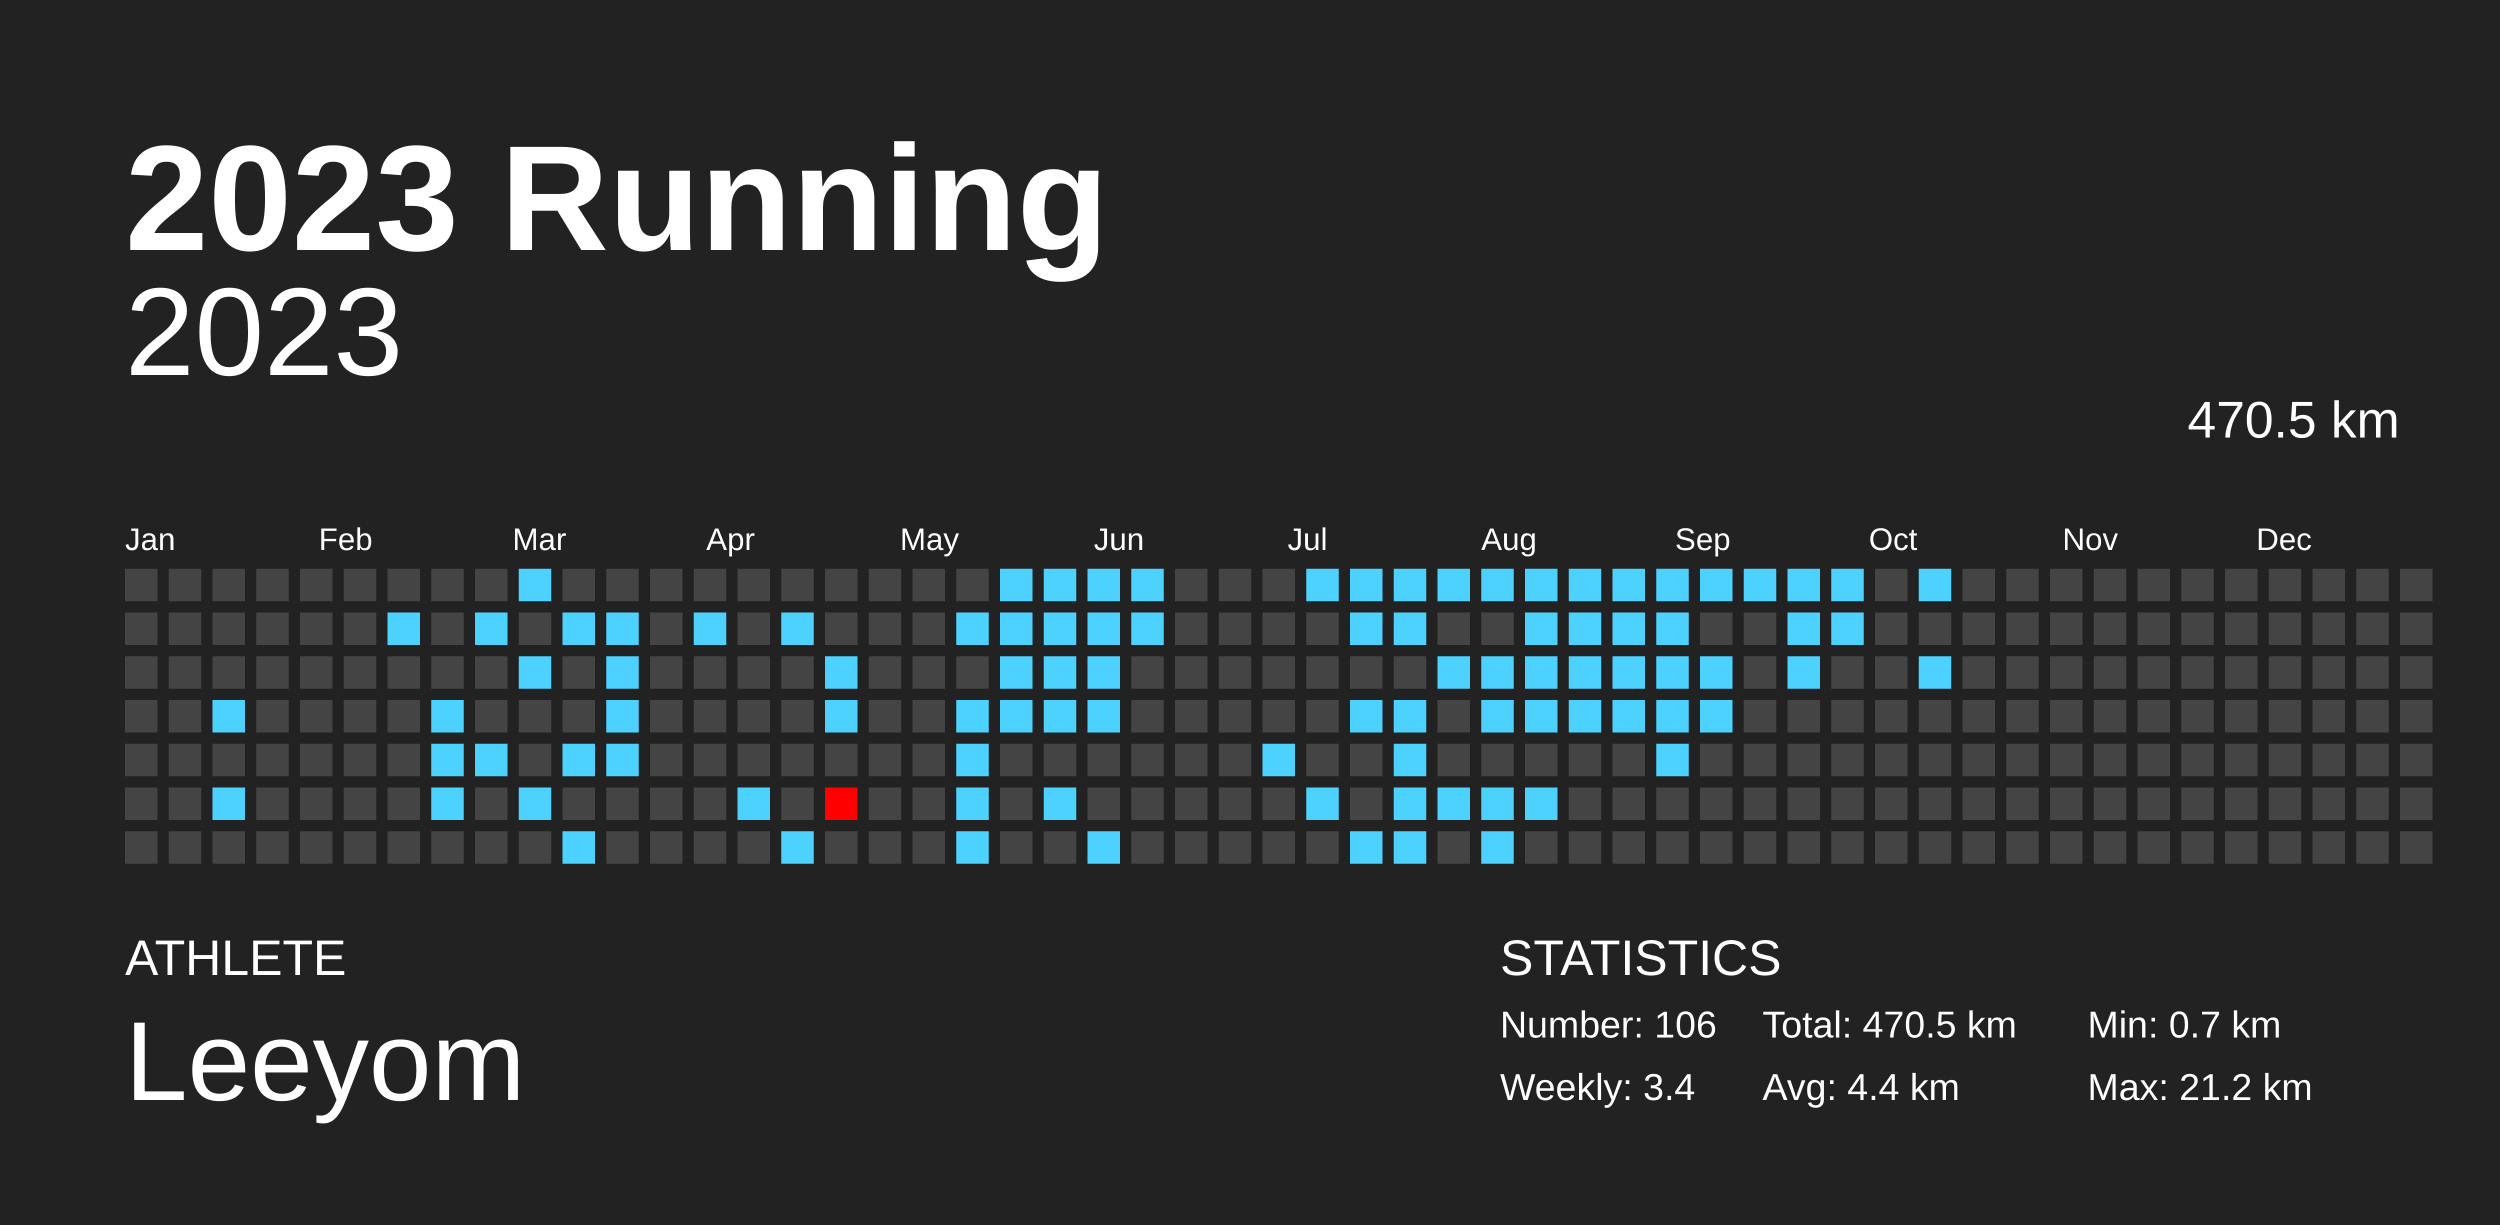
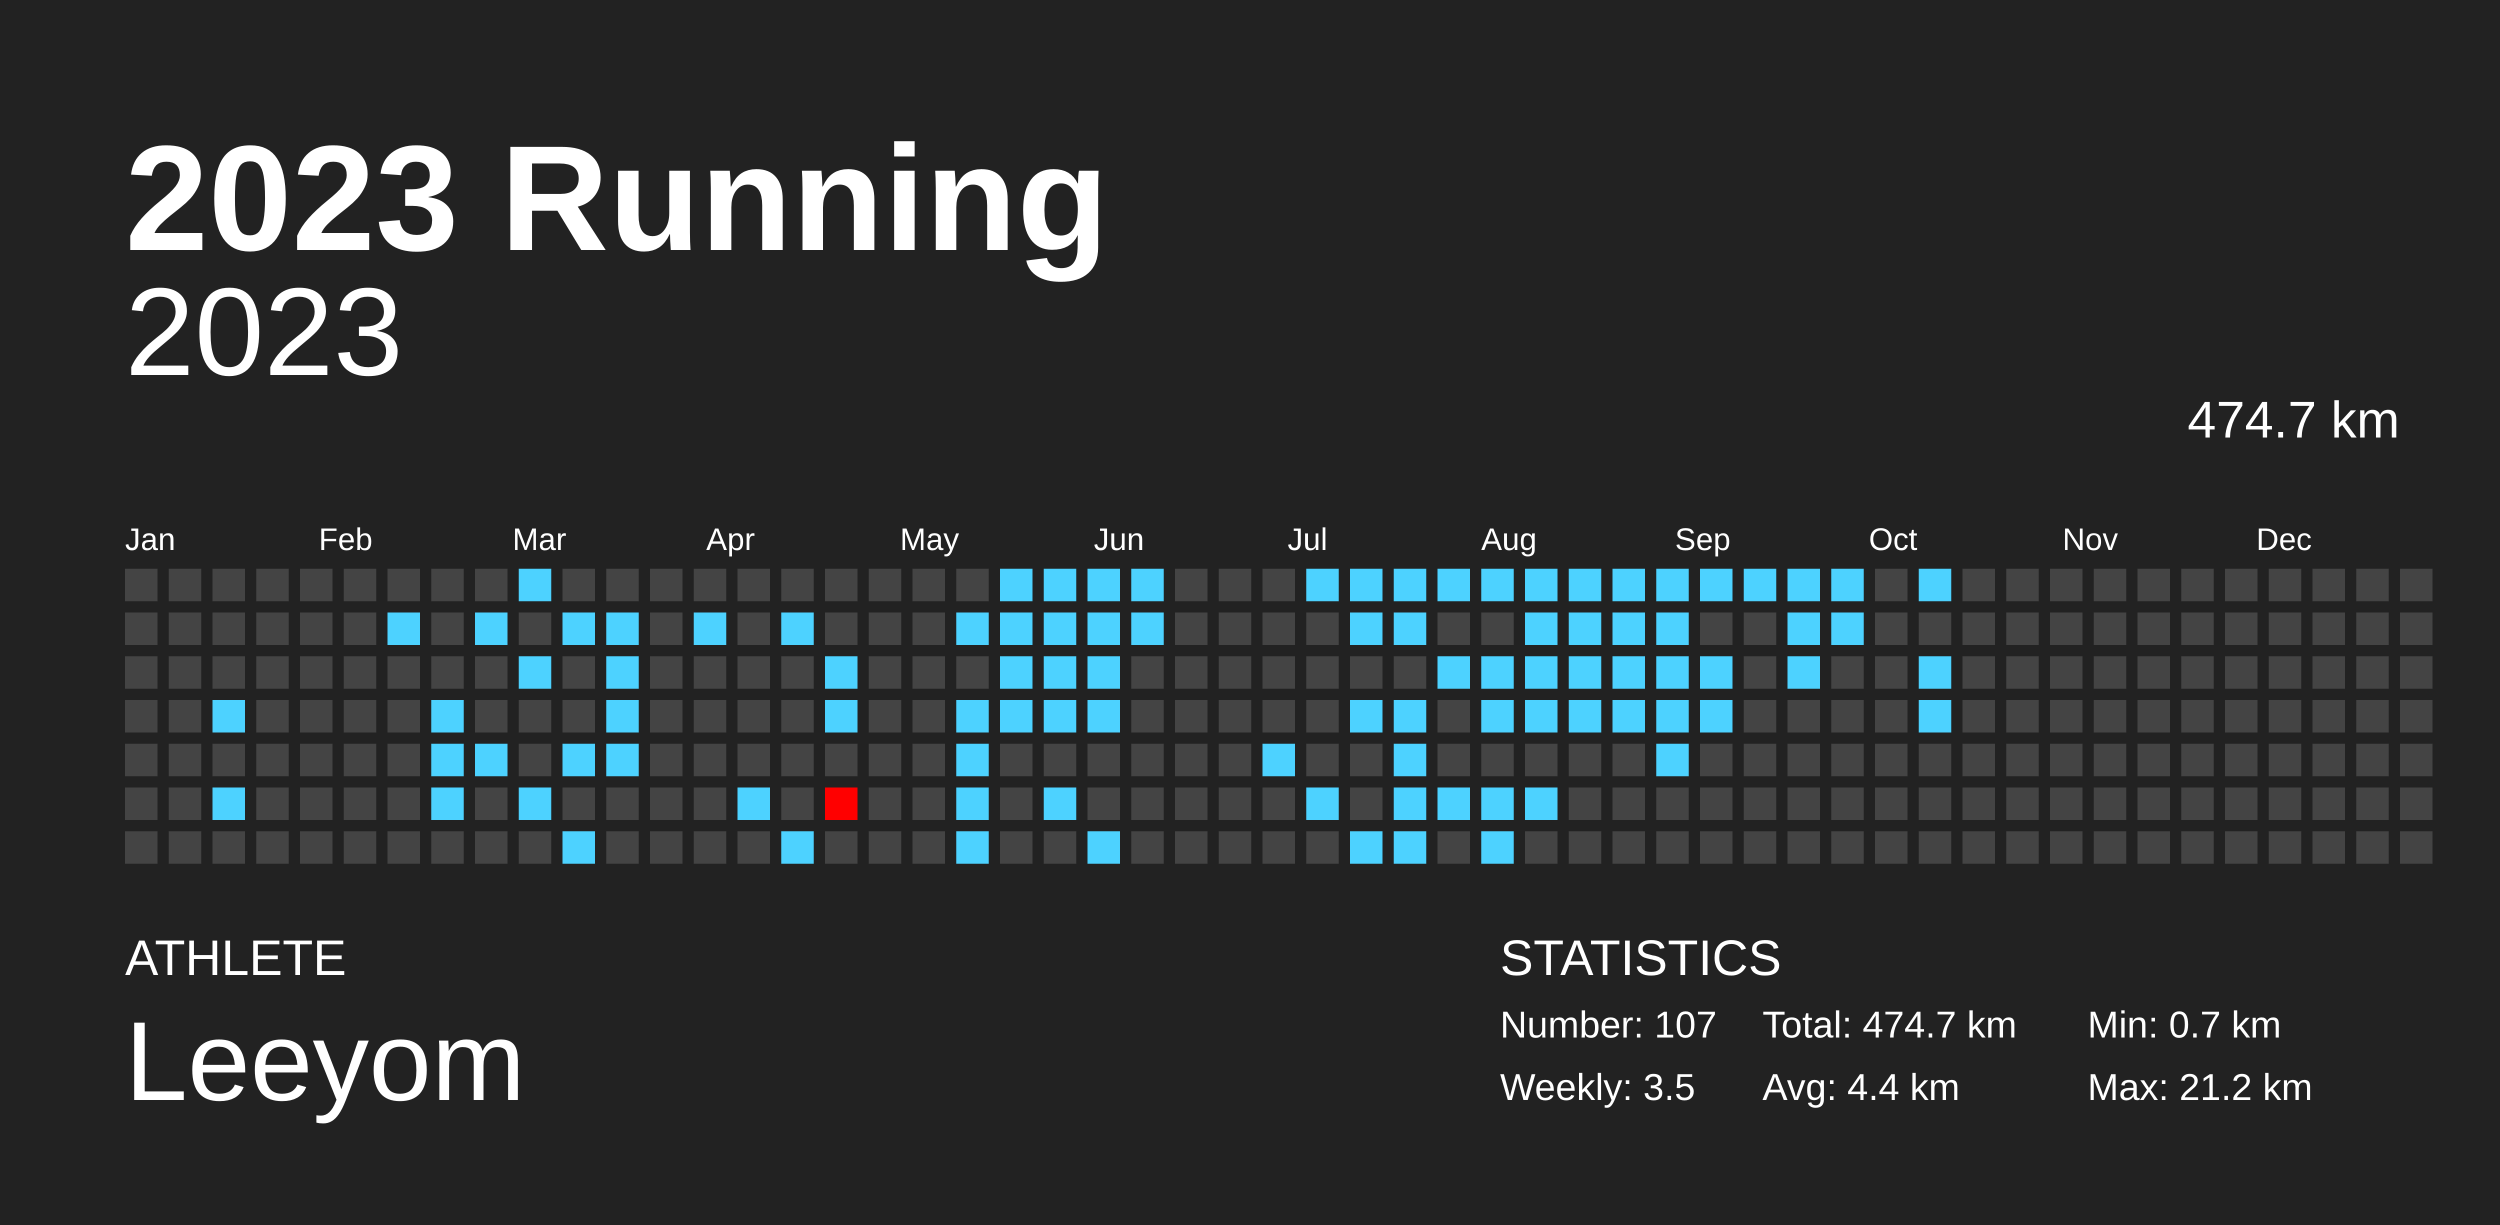
<svg xmlns="http://www.w3.org/2000/svg" baseProfile="full" height="98mm" version="1.1" viewBox="0,0,200,98" width="200mm">
  <defs />
  <rect fill="#222222" height="98" width="200" x="0" y="0" />
  <text fill="#FFFFFF" style="font-size:12px; font-family:Arial; font-weight:bold;" x="10" y="20">2023 Running</text>
  <text fill="#FFFFFF" style="font-size:4px; font-family:Arial" x="10" y="78">ATHLETE</text>
  <text fill="#FFFFFF" style="font-size:9px; font-family:Arial" x="10" y="88">Leeyom</text>
  <text fill="#FFFFFF" style="font-size:4px; font-family:Arial" x="120" y="78">STATISTICS</text>
-   <text fill="#FFFFFF" style="font-size:3px; font-family:Arial" x="120" y="83">Number: 106</text>
-   <text fill="#FFFFFF" style="font-size:3px; font-family:Arial" x="120" y="88">Weekly: 3.4</text>
-   <text fill="#FFFFFF" style="font-size:3px; font-family:Arial" x="141" y="83">Total: 470.5 km</text>
+   <text fill="#FFFFFF" style="font-size:3px; font-family:Arial" x="120" y="83">Number: 107</text>
+   <text fill="#FFFFFF" style="font-size:3px; font-family:Arial" x="120" y="88">Weekly: 3.5</text>
+   <text fill="#FFFFFF" style="font-size:3px; font-family:Arial" x="141" y="83">Total: 474.7 km</text>
  <text fill="#FFFFFF" style="font-size:3px; font-family:Arial" x="141" y="88">Avg: 4.4 km</text>
  <text fill="#FFFFFF" style="font-size:3px; font-family:Arial" x="167" y="83">Min: 0.7 km</text>
  <text fill="#FFFFFF" style="font-size:3px; font-family:Arial" x="167" y="88">Max: 21.2 km</text>
  <text alignment-baseline="hanging" fill="#FFFFFF" style="font-size:10.0px; font-family:Arial;" x="10" y="30">2023</text>
-   <text alignment-baseline="hanging" fill="#FFFFFF" style="font-size:4.125px; font-family:Arial;" x="175" y="35">470.5 km</text>
+   <text alignment-baseline="hanging" fill="#FFFFFF" style="font-size:4.125px; font-family:Arial;" x="175" y="35">474.7 km</text>
  <text fill="#FFFFFF" style="font-size:2.5px; font-family:Arial" x="10.0" y="44">Jan</text>
  <text fill="#FFFFFF" style="font-size:2.5px; font-family:Arial" x="25.5" y="44">Feb</text>
  <text fill="#FFFFFF" style="font-size:2.5px; font-family:Arial" x="41.0" y="44">Mar</text>
  <text fill="#FFFFFF" style="font-size:2.5px; font-family:Arial" x="56.5" y="44">Apr</text>
  <text fill="#FFFFFF" style="font-size:2.5px; font-family:Arial" x="72.0" y="44">May</text>
  <text fill="#FFFFFF" style="font-size:2.5px; font-family:Arial" x="87.5" y="44">Jun</text>
  <text fill="#FFFFFF" style="font-size:2.5px; font-family:Arial" x="103.0" y="44">Jul</text>
  <text fill="#FFFFFF" style="font-size:2.5px; font-family:Arial" x="118.5" y="44">Aug</text>
  <text fill="#FFFFFF" style="font-size:2.5px; font-family:Arial" x="134.0" y="44">Sep</text>
  <text fill="#FFFFFF" style="font-size:2.5px; font-family:Arial" x="149.5" y="44">Oct</text>
  <text fill="#FFFFFF" style="font-size:2.5px; font-family:Arial" x="165.0" y="44">Nov</text>
  <text fill="#FFFFFF" style="font-size:2.5px; font-family:Arial" x="180.5" y="44">Dec</text>
  <rect fill="#444444" height="2.6" width="2.6" x="10.0" y="45.5" />
  <rect fill="#444444" height="2.6" width="2.6" x="10.0" y="49.0" />
  <rect fill="#444444" height="2.6" width="2.6" x="10.0" y="52.5" />
  <rect fill="#444444" height="2.6" width="2.6" x="10.0" y="56.0" />
  <rect fill="#444444" height="2.6" width="2.6" x="10.0" y="59.5" />
  <rect fill="#444444" height="2.6" width="2.6" x="10.0" y="63.0" />
  <rect fill="#444444" height="2.6" width="2.6" x="10.0" y="66.5" />
  <rect fill="#444444" height="2.6" width="2.6" x="13.5" y="45.5" />
  <rect fill="#444444" height="2.6" width="2.6" x="13.5" y="49.0" />
  <rect fill="#444444" height="2.6" width="2.6" x="13.5" y="52.5" />
  <rect fill="#444444" height="2.6" width="2.6" x="13.5" y="56.0" />
  <rect fill="#444444" height="2.6" width="2.6" x="13.5" y="59.5" />
  <rect fill="#444444" height="2.6" width="2.6" x="13.5" y="63.0" />
  <rect fill="#444444" height="2.6" width="2.6" x="13.5" y="66.5" />
  <rect fill="#444444" height="2.6" width="2.6" x="17.0" y="45.5" />
  <rect fill="#444444" height="2.6" width="2.6" x="17.0" y="49.0" />
  <rect fill="#444444" height="2.6" width="2.6" x="17.0" y="52.5" />
  <rect fill="#4dd2ff" height="2.6" width="2.6" x="17.0" y="56.0" />
  <rect fill="#444444" height="2.6" width="2.6" x="17.0" y="59.5" />
  <rect fill="#4dd2ff" height="2.6" width="2.6" x="17.0" y="63.0" />
  <rect fill="#444444" height="2.6" width="2.6" x="17.0" y="66.5" />
  <rect fill="#444444" height="2.6" width="2.6" x="20.5" y="45.5" />
  <rect fill="#444444" height="2.6" width="2.6" x="20.5" y="49.0" />
  <rect fill="#444444" height="2.6" width="2.6" x="20.5" y="52.5" />
  <rect fill="#444444" height="2.6" width="2.6" x="20.5" y="56.0" />
  <rect fill="#444444" height="2.6" width="2.6" x="20.5" y="59.5" />
  <rect fill="#444444" height="2.6" width="2.6" x="20.5" y="63.0" />
  <rect fill="#444444" height="2.6" width="2.6" x="20.5" y="66.5" />
  <rect fill="#444444" height="2.6" width="2.6" x="24.0" y="45.5" />
  <rect fill="#444444" height="2.6" width="2.6" x="24.0" y="49.0" />
  <rect fill="#444444" height="2.6" width="2.6" x="24.0" y="52.5" />
  <rect fill="#444444" height="2.6" width="2.6" x="24.0" y="56.0" />
  <rect fill="#444444" height="2.6" width="2.6" x="24.0" y="59.5" />
  <rect fill="#444444" height="2.6" width="2.6" x="24.0" y="63.0" />
  <rect fill="#444444" height="2.6" width="2.6" x="24.0" y="66.5" />
  <rect fill="#444444" height="2.6" width="2.6" x="27.5" y="45.5" />
  <rect fill="#444444" height="2.6" width="2.6" x="27.5" y="49.0" />
  <rect fill="#444444" height="2.6" width="2.6" x="27.5" y="52.5" />
  <rect fill="#444444" height="2.6" width="2.6" x="27.5" y="56.0" />
  <rect fill="#444444" height="2.6" width="2.6" x="27.5" y="59.5" />
  <rect fill="#444444" height="2.6" width="2.6" x="27.5" y="63.0" />
  <rect fill="#444444" height="2.6" width="2.6" x="27.5" y="66.5" />
  <rect fill="#444444" height="2.6" width="2.6" x="31.0" y="45.5" />
  <rect fill="#4dd2ff" height="2.6" width="2.6" x="31.0" y="49.0" />
  <rect fill="#444444" height="2.6" width="2.6" x="31.0" y="52.5" />
  <rect fill="#444444" height="2.6" width="2.6" x="31.0" y="56.0" />
  <rect fill="#444444" height="2.6" width="2.6" x="31.0" y="59.5" />
  <rect fill="#444444" height="2.6" width="2.6" x="31.0" y="63.0" />
  <rect fill="#444444" height="2.6" width="2.6" x="31.0" y="66.5" />
  <rect fill="#444444" height="2.6" width="2.6" x="34.5" y="45.5" />
  <rect fill="#444444" height="2.6" width="2.6" x="34.5" y="49.0" />
  <rect fill="#444444" height="2.6" width="2.6" x="34.5" y="52.5" />
  <rect fill="#4dd2ff" height="2.6" width="2.6" x="34.5" y="56.0" />
  <rect fill="#4dd2ff" height="2.6" width="2.6" x="34.5" y="59.5" />
  <rect fill="#4dd2ff" height="2.6" width="2.6" x="34.5" y="63.0" />
  <rect fill="#444444" height="2.6" width="2.6" x="34.5" y="66.5" />
  <rect fill="#444444" height="2.6" width="2.6" x="38.0" y="45.5" />
  <rect fill="#4dd2ff" height="2.6" width="2.6" x="38.0" y="49.0" />
  <rect fill="#444444" height="2.6" width="2.6" x="38.0" y="52.5" />
  <rect fill="#444444" height="2.6" width="2.6" x="38.0" y="56.0" />
  <rect fill="#4dd2ff" height="2.6" width="2.6" x="38.0" y="59.5" />
  <rect fill="#444444" height="2.6" width="2.6" x="38.0" y="63.0" />
  <rect fill="#444444" height="2.6" width="2.6" x="38.0" y="66.5" />
  <rect fill="#4dd2ff" height="2.6" width="2.6" x="41.5" y="45.5" />
  <rect fill="#444444" height="2.6" width="2.6" x="41.5" y="49.0" />
  <rect fill="#4dd2ff" height="2.6" width="2.6" x="41.5" y="52.5" />
  <rect fill="#444444" height="2.6" width="2.6" x="41.5" y="56.0" />
  <rect fill="#444444" height="2.6" width="2.6" x="41.5" y="59.5" />
  <rect fill="#4dd2ff" height="2.6" width="2.6" x="41.5" y="63.0" />
  <rect fill="#444444" height="2.6" width="2.6" x="41.5" y="66.5" />
  <rect fill="#444444" height="2.6" width="2.6" x="45.0" y="45.5" />
  <rect fill="#4dd2ff" height="2.6" width="2.6" x="45.0" y="49.0" />
  <rect fill="#444444" height="2.6" width="2.6" x="45.0" y="52.5" />
  <rect fill="#444444" height="2.6" width="2.6" x="45.0" y="56.0" />
  <rect fill="#4dd2ff" height="2.6" width="2.6" x="45.0" y="59.5" />
  <rect fill="#444444" height="2.6" width="2.6" x="45.0" y="63.0" />
  <rect fill="#4dd2ff" height="2.6" width="2.6" x="45.0" y="66.5" />
  <rect fill="#444444" height="2.6" width="2.6" x="48.5" y="45.5" />
  <rect fill="#4dd2ff" height="2.6" width="2.6" x="48.5" y="49.0" />
  <rect fill="#4dd2ff" height="2.6" width="2.6" x="48.5" y="52.5" />
  <rect fill="#4dd2ff" height="2.6" width="2.6" x="48.5" y="56.0" />
  <rect fill="#4dd2ff" height="2.6" width="2.6" x="48.5" y="59.5" />
  <rect fill="#444444" height="2.6" width="2.6" x="48.5" y="63.0" />
  <rect fill="#444444" height="2.6" width="2.6" x="48.5" y="66.5" />
  <rect fill="#444444" height="2.6" width="2.6" x="52.0" y="45.5" />
  <rect fill="#444444" height="2.6" width="2.6" x="52.0" y="49.0" />
  <rect fill="#444444" height="2.6" width="2.6" x="52.0" y="52.5" />
  <rect fill="#444444" height="2.6" width="2.6" x="52.0" y="56.0" />
  <rect fill="#444444" height="2.6" width="2.6" x="52.0" y="59.5" />
  <rect fill="#444444" height="2.6" width="2.6" x="52.0" y="63.0" />
  <rect fill="#444444" height="2.6" width="2.6" x="52.0" y="66.5" />
  <rect fill="#444444" height="2.6" width="2.6" x="55.5" y="45.5" />
  <rect fill="#4dd2ff" height="2.6" width="2.6" x="55.5" y="49.0" />
  <rect fill="#444444" height="2.6" width="2.6" x="55.5" y="52.5" />
  <rect fill="#444444" height="2.6" width="2.6" x="55.5" y="56.0" />
  <rect fill="#444444" height="2.6" width="2.6" x="55.5" y="59.5" />
  <rect fill="#444444" height="2.6" width="2.6" x="55.5" y="63.0" />
  <rect fill="#444444" height="2.6" width="2.6" x="55.5" y="66.5" />
  <rect fill="#444444" height="2.6" width="2.6" x="59.0" y="45.5" />
  <rect fill="#444444" height="2.6" width="2.6" x="59.0" y="49.0" />
  <rect fill="#444444" height="2.6" width="2.6" x="59.0" y="52.5" />
  <rect fill="#444444" height="2.6" width="2.6" x="59.0" y="56.0" />
  <rect fill="#444444" height="2.6" width="2.6" x="59.0" y="59.5" />
  <rect fill="#4dd2ff" height="2.6" width="2.6" x="59.0" y="63.0" />
  <rect fill="#444444" height="2.6" width="2.6" x="59.0" y="66.5" />
  <rect fill="#444444" height="2.6" width="2.6" x="62.5" y="45.5" />
  <rect fill="#4dd2ff" height="2.6" width="2.6" x="62.5" y="49.0" />
  <rect fill="#444444" height="2.6" width="2.6" x="62.5" y="52.5" />
  <rect fill="#444444" height="2.6" width="2.6" x="62.5" y="56.0" />
  <rect fill="#444444" height="2.6" width="2.6" x="62.5" y="59.5" />
  <rect fill="#444444" height="2.6" width="2.6" x="62.5" y="63.0" />
  <rect fill="#4dd2ff" height="2.6" width="2.6" x="62.5" y="66.5" />
  <rect fill="#444444" height="2.6" width="2.6" x="66.0" y="45.5" />
  <rect fill="#444444" height="2.6" width="2.6" x="66.0" y="49.0" />
  <rect fill="#4dd2ff" height="2.6" width="2.6" x="66.0" y="52.5" />
  <rect fill="#4dd2ff" height="2.6" width="2.6" x="66.0" y="56.0" />
  <rect fill="#444444" height="2.6" width="2.6" x="66.0" y="59.5" />
  <rect fill="red" height="2.6" width="2.6" x="66.0" y="63.0" />
  <rect fill="#444444" height="2.6" width="2.6" x="66.0" y="66.5" />
  <rect fill="#444444" height="2.6" width="2.6" x="69.5" y="45.5" />
  <rect fill="#444444" height="2.6" width="2.6" x="69.5" y="49.0" />
  <rect fill="#444444" height="2.6" width="2.6" x="69.5" y="52.5" />
  <rect fill="#444444" height="2.6" width="2.6" x="69.5" y="56.0" />
  <rect fill="#444444" height="2.6" width="2.6" x="69.5" y="59.5" />
  <rect fill="#444444" height="2.6" width="2.6" x="69.5" y="63.0" />
  <rect fill="#444444" height="2.6" width="2.6" x="69.5" y="66.5" />
  <rect fill="#444444" height="2.6" width="2.6" x="73.0" y="45.5" />
  <rect fill="#444444" height="2.6" width="2.6" x="73.0" y="49.0" />
  <rect fill="#444444" height="2.6" width="2.6" x="73.0" y="52.5" />
  <rect fill="#444444" height="2.6" width="2.6" x="73.0" y="56.0" />
  <rect fill="#444444" height="2.6" width="2.6" x="73.0" y="59.5" />
  <rect fill="#444444" height="2.6" width="2.6" x="73.0" y="63.0" />
  <rect fill="#444444" height="2.6" width="2.6" x="73.0" y="66.5" />
  <rect fill="#444444" height="2.6" width="2.6" x="76.5" y="45.5" />
  <rect fill="#4dd2ff" height="2.6" width="2.6" x="76.5" y="49.0" />
  <rect fill="#444444" height="2.6" width="2.6" x="76.5" y="52.5" />
  <rect fill="#4dd2ff" height="2.6" width="2.6" x="76.5" y="56.0" />
  <rect fill="#4dd2ff" height="2.6" width="2.6" x="76.5" y="59.5" />
  <rect fill="#4dd2ff" height="2.6" width="2.6" x="76.5" y="63.0" />
  <rect fill="#4dd2ff" height="2.6" width="2.6" x="76.5" y="66.5" />
  <rect fill="#4dd2ff" height="2.6" width="2.6" x="80.0" y="45.5" />
  <rect fill="#4dd2ff" height="2.6" width="2.6" x="80.0" y="49.0" />
  <rect fill="#4dd2ff" height="2.6" width="2.6" x="80.0" y="52.5" />
  <rect fill="#4dd2ff" height="2.6" width="2.6" x="80.0" y="56.0" />
  <rect fill="#444444" height="2.6" width="2.6" x="80.0" y="59.5" />
  <rect fill="#444444" height="2.6" width="2.6" x="80.0" y="63.0" />
  <rect fill="#444444" height="2.6" width="2.6" x="80.0" y="66.5" />
  <rect fill="#4dd2ff" height="2.6" width="2.6" x="83.5" y="45.5" />
  <rect fill="#4dd2ff" height="2.6" width="2.6" x="83.5" y="49.0" />
  <rect fill="#4dd2ff" height="2.6" width="2.6" x="83.5" y="52.5" />
  <rect fill="#4dd2ff" height="2.6" width="2.6" x="83.5" y="56.0" />
  <rect fill="#444444" height="2.6" width="2.6" x="83.5" y="59.5" />
  <rect fill="#4dd2ff" height="2.6" width="2.6" x="83.5" y="63.0" />
  <rect fill="#444444" height="2.6" width="2.6" x="83.5" y="66.5" />
  <rect fill="#4dd2ff" height="2.6" width="2.6" x="87.0" y="45.5" />
  <rect fill="#4dd2ff" height="2.6" width="2.6" x="87.0" y="49.0" />
  <rect fill="#4dd2ff" height="2.6" width="2.6" x="87.0" y="52.5" />
  <rect fill="#4dd2ff" height="2.6" width="2.6" x="87.0" y="56.0" />
  <rect fill="#444444" height="2.6" width="2.6" x="87.0" y="59.5" />
  <rect fill="#444444" height="2.6" width="2.6" x="87.0" y="63.0" />
  <rect fill="#4dd2ff" height="2.6" width="2.6" x="87.0" y="66.5" />
  <rect fill="#4dd2ff" height="2.6" width="2.6" x="90.5" y="45.5" />
  <rect fill="#4dd2ff" height="2.6" width="2.6" x="90.5" y="49.0" />
  <rect fill="#444444" height="2.6" width="2.6" x="90.5" y="52.5" />
  <rect fill="#444444" height="2.6" width="2.6" x="90.5" y="56.0" />
  <rect fill="#444444" height="2.6" width="2.6" x="90.5" y="59.5" />
  <rect fill="#444444" height="2.6" width="2.6" x="90.5" y="63.0" />
  <rect fill="#444444" height="2.6" width="2.6" x="90.5" y="66.5" />
  <rect fill="#444444" height="2.6" width="2.6" x="94.0" y="45.5" />
  <rect fill="#444444" height="2.6" width="2.6" x="94.0" y="49.0" />
  <rect fill="#444444" height="2.6" width="2.6" x="94.0" y="52.5" />
  <rect fill="#444444" height="2.6" width="2.6" x="94.0" y="56.0" />
  <rect fill="#444444" height="2.6" width="2.6" x="94.0" y="59.5" />
  <rect fill="#444444" height="2.6" width="2.6" x="94.0" y="63.0" />
  <rect fill="#444444" height="2.6" width="2.6" x="94.0" y="66.5" />
  <rect fill="#444444" height="2.6" width="2.6" x="97.5" y="45.5" />
  <rect fill="#444444" height="2.6" width="2.6" x="97.5" y="49.0" />
  <rect fill="#444444" height="2.6" width="2.6" x="97.5" y="52.5" />
  <rect fill="#444444" height="2.6" width="2.6" x="97.5" y="56.0" />
  <rect fill="#444444" height="2.6" width="2.6" x="97.5" y="59.5" />
  <rect fill="#444444" height="2.6" width="2.6" x="97.5" y="63.0" />
  <rect fill="#444444" height="2.6" width="2.6" x="97.5" y="66.5" />
  <rect fill="#444444" height="2.6" width="2.6" x="101.0" y="45.5" />
  <rect fill="#444444" height="2.6" width="2.6" x="101.0" y="49.0" />
  <rect fill="#444444" height="2.6" width="2.6" x="101.0" y="52.5" />
  <rect fill="#444444" height="2.6" width="2.6" x="101.0" y="56.0" />
  <rect fill="#4dd2ff" height="2.6" width="2.6" x="101.0" y="59.5" />
  <rect fill="#444444" height="2.6" width="2.6" x="101.0" y="63.0" />
  <rect fill="#444444" height="2.6" width="2.6" x="101.0" y="66.5" />
  <rect fill="#4dd2ff" height="2.6" width="2.6" x="104.5" y="45.5" />
  <rect fill="#444444" height="2.6" width="2.6" x="104.5" y="49.0" />
  <rect fill="#444444" height="2.6" width="2.6" x="104.5" y="52.5" />
  <rect fill="#444444" height="2.6" width="2.6" x="104.5" y="56.0" />
  <rect fill="#444444" height="2.6" width="2.6" x="104.5" y="59.5" />
  <rect fill="#4dd2ff" height="2.6" width="2.6" x="104.5" y="63.0" />
  <rect fill="#444444" height="2.6" width="2.6" x="104.5" y="66.5" />
  <rect fill="#4dd2ff" height="2.6" width="2.6" x="108.0" y="45.5" />
  <rect fill="#4dd2ff" height="2.6" width="2.6" x="108.0" y="49.0" />
  <rect fill="#444444" height="2.6" width="2.6" x="108.0" y="52.5" />
  <rect fill="#4dd2ff" height="2.6" width="2.6" x="108.0" y="56.0" />
  <rect fill="#444444" height="2.6" width="2.6" x="108.0" y="59.5" />
  <rect fill="#444444" height="2.6" width="2.6" x="108.0" y="63.0" />
  <rect fill="#4dd2ff" height="2.6" width="2.6" x="108.0" y="66.5" />
  <rect fill="#4dd2ff" height="2.6" width="2.6" x="111.5" y="45.5" />
  <rect fill="#4dd2ff" height="2.6" width="2.6" x="111.5" y="49.0" />
  <rect fill="#444444" height="2.6" width="2.6" x="111.5" y="52.5" />
  <rect fill="#4dd2ff" height="2.6" width="2.6" x="111.5" y="56.0" />
  <rect fill="#4dd2ff" height="2.6" width="2.6" x="111.5" y="59.5" />
  <rect fill="#4dd2ff" height="2.6" width="2.6" x="111.5" y="63.0" />
  <rect fill="#4dd2ff" height="2.6" width="2.6" x="111.5" y="66.5" />
  <rect fill="#4dd2ff" height="2.6" width="2.6" x="115.0" y="45.5" />
  <rect fill="#444444" height="2.6" width="2.6" x="115.0" y="49.0" />
  <rect fill="#4dd2ff" height="2.6" width="2.6" x="115.0" y="52.5" />
  <rect fill="#444444" height="2.6" width="2.6" x="115.0" y="56.0" />
  <rect fill="#444444" height="2.6" width="2.6" x="115.0" y="59.5" />
  <rect fill="#4dd2ff" height="2.6" width="2.6" x="115.0" y="63.0" />
  <rect fill="#444444" height="2.6" width="2.6" x="115.0" y="66.5" />
  <rect fill="#4dd2ff" height="2.6" width="2.6" x="118.5" y="45.5" />
  <rect fill="#444444" height="2.6" width="2.6" x="118.5" y="49.0" />
  <rect fill="#4dd2ff" height="2.6" width="2.6" x="118.5" y="52.5" />
  <rect fill="#4dd2ff" height="2.6" width="2.6" x="118.5" y="56.0" />
  <rect fill="#444444" height="2.6" width="2.6" x="118.5" y="59.5" />
  <rect fill="#4dd2ff" height="2.6" width="2.6" x="118.5" y="63.0" />
  <rect fill="#4dd2ff" height="2.6" width="2.6" x="118.5" y="66.5" />
  <rect fill="#4dd2ff" height="2.6" width="2.6" x="122.0" y="45.5" />
  <rect fill="#4dd2ff" height="2.6" width="2.6" x="122.0" y="49.0" />
  <rect fill="#4dd2ff" height="2.6" width="2.6" x="122.0" y="52.5" />
  <rect fill="#4dd2ff" height="2.6" width="2.6" x="122.0" y="56.0" />
  <rect fill="#444444" height="2.6" width="2.6" x="122.0" y="59.5" />
  <rect fill="#4dd2ff" height="2.6" width="2.6" x="122.0" y="63.0" />
  <rect fill="#444444" height="2.6" width="2.6" x="122.0" y="66.5" />
  <rect fill="#4dd2ff" height="2.6" width="2.6" x="125.5" y="45.5" />
  <rect fill="#4dd2ff" height="2.6" width="2.6" x="125.5" y="49.0" />
  <rect fill="#4dd2ff" height="2.6" width="2.6" x="125.5" y="52.5" />
  <rect fill="#4dd2ff" height="2.6" width="2.6" x="125.5" y="56.0" />
  <rect fill="#444444" height="2.6" width="2.6" x="125.5" y="59.5" />
  <rect fill="#444444" height="2.6" width="2.6" x="125.5" y="63.0" />
  <rect fill="#444444" height="2.6" width="2.6" x="125.5" y="66.5" />
  <rect fill="#4dd2ff" height="2.6" width="2.6" x="129.0" y="45.5" />
  <rect fill="#4dd2ff" height="2.6" width="2.6" x="129.0" y="49.0" />
  <rect fill="#4dd2ff" height="2.6" width="2.6" x="129.0" y="52.5" />
  <rect fill="#4dd2ff" height="2.6" width="2.6" x="129.0" y="56.0" />
  <rect fill="#444444" height="2.6" width="2.6" x="129.0" y="59.5" />
  <rect fill="#444444" height="2.6" width="2.6" x="129.0" y="63.0" />
  <rect fill="#444444" height="2.6" width="2.6" x="129.0" y="66.5" />
  <rect fill="#4dd2ff" height="2.6" width="2.6" x="132.5" y="45.5" />
  <rect fill="#4dd2ff" height="2.6" width="2.6" x="132.5" y="49.0" />
  <rect fill="#4dd2ff" height="2.6" width="2.6" x="132.5" y="52.5" />
  <rect fill="#4dd2ff" height="2.6" width="2.6" x="132.5" y="56.0" />
  <rect fill="#4dd2ff" height="2.6" width="2.6" x="132.5" y="59.5" />
  <rect fill="#444444" height="2.6" width="2.6" x="132.5" y="63.0" />
  <rect fill="#444444" height="2.6" width="2.6" x="132.5" y="66.5" />
  <rect fill="#4dd2ff" height="2.6" width="2.6" x="136.0" y="45.5" />
  <rect fill="#444444" height="2.6" width="2.6" x="136.0" y="49.0" />
  <rect fill="#4dd2ff" height="2.6" width="2.6" x="136.0" y="52.5" />
  <rect fill="#4dd2ff" height="2.6" width="2.6" x="136.0" y="56.0" />
  <rect fill="#444444" height="2.6" width="2.6" x="136.0" y="59.5" />
  <rect fill="#444444" height="2.6" width="2.6" x="136.0" y="63.0" />
  <rect fill="#444444" height="2.6" width="2.6" x="136.0" y="66.5" />
  <rect fill="#4dd2ff" height="2.6" width="2.6" x="139.5" y="45.5" />
  <rect fill="#444444" height="2.6" width="2.6" x="139.5" y="49.0" />
  <rect fill="#444444" height="2.6" width="2.6" x="139.5" y="52.5" />
  <rect fill="#444444" height="2.6" width="2.6" x="139.5" y="56.0" />
  <rect fill="#444444" height="2.6" width="2.6" x="139.5" y="59.5" />
  <rect fill="#444444" height="2.6" width="2.6" x="139.5" y="63.0" />
  <rect fill="#444444" height="2.6" width="2.6" x="139.5" y="66.5" />
  <rect fill="#4dd2ff" height="2.6" width="2.6" x="143.0" y="45.5" />
  <rect fill="#4dd2ff" height="2.6" width="2.6" x="143.0" y="49.0" />
  <rect fill="#4dd2ff" height="2.6" width="2.6" x="143.0" y="52.5" />
  <rect fill="#444444" height="2.6" width="2.6" x="143.0" y="56.0" />
  <rect fill="#444444" height="2.6" width="2.6" x="143.0" y="59.5" />
  <rect fill="#444444" height="2.6" width="2.6" x="143.0" y="63.0" />
  <rect fill="#444444" height="2.6" width="2.6" x="143.0" y="66.5" />
  <rect fill="#4dd2ff" height="2.6" width="2.6" x="146.5" y="45.5" />
  <rect fill="#4dd2ff" height="2.6" width="2.6" x="146.5" y="49.0" />
  <rect fill="#444444" height="2.6" width="2.6" x="146.5" y="52.5" />
  <rect fill="#444444" height="2.6" width="2.6" x="146.5" y="56.0" />
  <rect fill="#444444" height="2.6" width="2.6" x="146.5" y="59.5" />
  <rect fill="#444444" height="2.6" width="2.6" x="146.5" y="63.0" />
  <rect fill="#444444" height="2.6" width="2.6" x="146.5" y="66.5" />
  <rect fill="#444444" height="2.6" width="2.6" x="150.0" y="45.5" />
  <rect fill="#444444" height="2.6" width="2.6" x="150.0" y="49.0" />
  <rect fill="#444444" height="2.6" width="2.6" x="150.0" y="52.5" />
  <rect fill="#444444" height="2.6" width="2.6" x="150.0" y="56.0" />
  <rect fill="#444444" height="2.6" width="2.6" x="150.0" y="59.5" />
  <rect fill="#444444" height="2.6" width="2.6" x="150.0" y="63.0" />
  <rect fill="#444444" height="2.6" width="2.6" x="150.0" y="66.5" />
  <rect fill="#4dd2ff" height="2.6" width="2.6" x="153.5" y="45.5" />
  <rect fill="#444444" height="2.6" width="2.6" x="153.5" y="49.0" />
  <rect fill="#4dd2ff" height="2.6" width="2.6" x="153.5" y="52.5" />
-   <rect fill="#444444" height="2.6" width="2.6" x="153.5" y="56.0" />
+   <rect fill="#4dd2ff" height="2.6" width="2.6" x="153.5" y="56.0" />
  <rect fill="#444444" height="2.6" width="2.6" x="153.5" y="59.5" />
  <rect fill="#444444" height="2.6" width="2.6" x="153.5" y="63.0" />
  <rect fill="#444444" height="2.6" width="2.6" x="153.5" y="66.5" />
  <rect fill="#444444" height="2.6" width="2.6" x="157.0" y="45.5" />
  <rect fill="#444444" height="2.6" width="2.6" x="157.0" y="49.0" />
  <rect fill="#444444" height="2.6" width="2.6" x="157.0" y="52.5" />
  <rect fill="#444444" height="2.6" width="2.6" x="157.0" y="56.0" />
  <rect fill="#444444" height="2.6" width="2.6" x="157.0" y="59.5" />
  <rect fill="#444444" height="2.6" width="2.6" x="157.0" y="63.0" />
  <rect fill="#444444" height="2.6" width="2.6" x="157.0" y="66.5" />
  <rect fill="#444444" height="2.6" width="2.6" x="160.5" y="45.5" />
  <rect fill="#444444" height="2.6" width="2.6" x="160.5" y="49.0" />
  <rect fill="#444444" height="2.6" width="2.6" x="160.5" y="52.5" />
  <rect fill="#444444" height="2.6" width="2.6" x="160.5" y="56.0" />
  <rect fill="#444444" height="2.6" width="2.6" x="160.5" y="59.5" />
  <rect fill="#444444" height="2.6" width="2.6" x="160.5" y="63.0" />
  <rect fill="#444444" height="2.6" width="2.6" x="160.5" y="66.5" />
  <rect fill="#444444" height="2.6" width="2.6" x="164.0" y="45.5" />
  <rect fill="#444444" height="2.6" width="2.6" x="164.0" y="49.0" />
  <rect fill="#444444" height="2.6" width="2.6" x="164.0" y="52.5" />
  <rect fill="#444444" height="2.6" width="2.6" x="164.0" y="56.0" />
  <rect fill="#444444" height="2.6" width="2.6" x="164.0" y="59.5" />
  <rect fill="#444444" height="2.6" width="2.6" x="164.0" y="63.0" />
  <rect fill="#444444" height="2.6" width="2.6" x="164.0" y="66.5" />
  <rect fill="#444444" height="2.6" width="2.6" x="167.5" y="45.5" />
  <rect fill="#444444" height="2.6" width="2.6" x="167.5" y="49.0" />
  <rect fill="#444444" height="2.6" width="2.6" x="167.5" y="52.5" />
  <rect fill="#444444" height="2.6" width="2.6" x="167.5" y="56.0" />
  <rect fill="#444444" height="2.6" width="2.6" x="167.5" y="59.5" />
  <rect fill="#444444" height="2.6" width="2.6" x="167.5" y="63.0" />
  <rect fill="#444444" height="2.6" width="2.6" x="167.5" y="66.5" />
  <rect fill="#444444" height="2.6" width="2.6" x="171.0" y="45.5" />
  <rect fill="#444444" height="2.6" width="2.6" x="171.0" y="49.0" />
  <rect fill="#444444" height="2.6" width="2.6" x="171.0" y="52.5" />
  <rect fill="#444444" height="2.6" width="2.6" x="171.0" y="56.0" />
  <rect fill="#444444" height="2.6" width="2.6" x="171.0" y="59.5" />
  <rect fill="#444444" height="2.6" width="2.6" x="171.0" y="63.0" />
  <rect fill="#444444" height="2.6" width="2.6" x="171.0" y="66.5" />
  <rect fill="#444444" height="2.6" width="2.6" x="174.5" y="45.5" />
  <rect fill="#444444" height="2.6" width="2.6" x="174.5" y="49.0" />
  <rect fill="#444444" height="2.6" width="2.6" x="174.5" y="52.5" />
  <rect fill="#444444" height="2.6" width="2.6" x="174.5" y="56.0" />
  <rect fill="#444444" height="2.6" width="2.6" x="174.5" y="59.5" />
  <rect fill="#444444" height="2.6" width="2.6" x="174.5" y="63.0" />
  <rect fill="#444444" height="2.6" width="2.6" x="174.5" y="66.5" />
  <rect fill="#444444" height="2.6" width="2.6" x="178.0" y="45.5" />
  <rect fill="#444444" height="2.6" width="2.6" x="178.0" y="49.0" />
  <rect fill="#444444" height="2.6" width="2.6" x="178.0" y="52.5" />
  <rect fill="#444444" height="2.6" width="2.6" x="178.0" y="56.0" />
  <rect fill="#444444" height="2.6" width="2.6" x="178.0" y="59.5" />
  <rect fill="#444444" height="2.6" width="2.6" x="178.0" y="63.0" />
  <rect fill="#444444" height="2.6" width="2.6" x="178.0" y="66.5" />
  <rect fill="#444444" height="2.6" width="2.6" x="181.5" y="45.5" />
  <rect fill="#444444" height="2.6" width="2.6" x="181.5" y="49.0" />
  <rect fill="#444444" height="2.6" width="2.6" x="181.5" y="52.5" />
  <rect fill="#444444" height="2.6" width="2.6" x="181.5" y="56.0" />
  <rect fill="#444444" height="2.6" width="2.6" x="181.5" y="59.5" />
  <rect fill="#444444" height="2.6" width="2.6" x="181.5" y="63.0" />
  <rect fill="#444444" height="2.6" width="2.6" x="181.5" y="66.5" />
  <rect fill="#444444" height="2.6" width="2.6" x="185.0" y="45.5" />
  <rect fill="#444444" height="2.6" width="2.6" x="185.0" y="49.0" />
  <rect fill="#444444" height="2.6" width="2.6" x="185.0" y="52.5" />
  <rect fill="#444444" height="2.6" width="2.6" x="185.0" y="56.0" />
  <rect fill="#444444" height="2.6" width="2.6" x="185.0" y="59.5" />
  <rect fill="#444444" height="2.6" width="2.6" x="185.0" y="63.0" />
  <rect fill="#444444" height="2.6" width="2.6" x="185.0" y="66.5" />
  <rect fill="#444444" height="2.6" width="2.6" x="188.5" y="45.5" />
  <rect fill="#444444" height="2.6" width="2.6" x="188.5" y="49.0" />
  <rect fill="#444444" height="2.6" width="2.6" x="188.5" y="52.5" />
  <rect fill="#444444" height="2.6" width="2.6" x="188.5" y="56.0" />
  <rect fill="#444444" height="2.6" width="2.6" x="188.5" y="59.5" />
  <rect fill="#444444" height="2.6" width="2.6" x="188.5" y="63.0" />
  <rect fill="#444444" height="2.6" width="2.6" x="188.5" y="66.5" />
  <rect fill="#444444" height="2.6" width="2.6" x="192.0" y="45.5" />
  <rect fill="#444444" height="2.6" width="2.6" x="192.0" y="49.0" />
  <rect fill="#444444" height="2.6" width="2.6" x="192.0" y="52.5" />
  <rect fill="#444444" height="2.6" width="2.6" x="192.0" y="56.0" />
  <rect fill="#444444" height="2.6" width="2.6" x="192.0" y="59.5" />
  <rect fill="#444444" height="2.6" width="2.6" x="192.0" y="63.0" />
  <rect fill="#444444" height="2.6" width="2.6" x="192.0" y="66.5" />
</svg>
